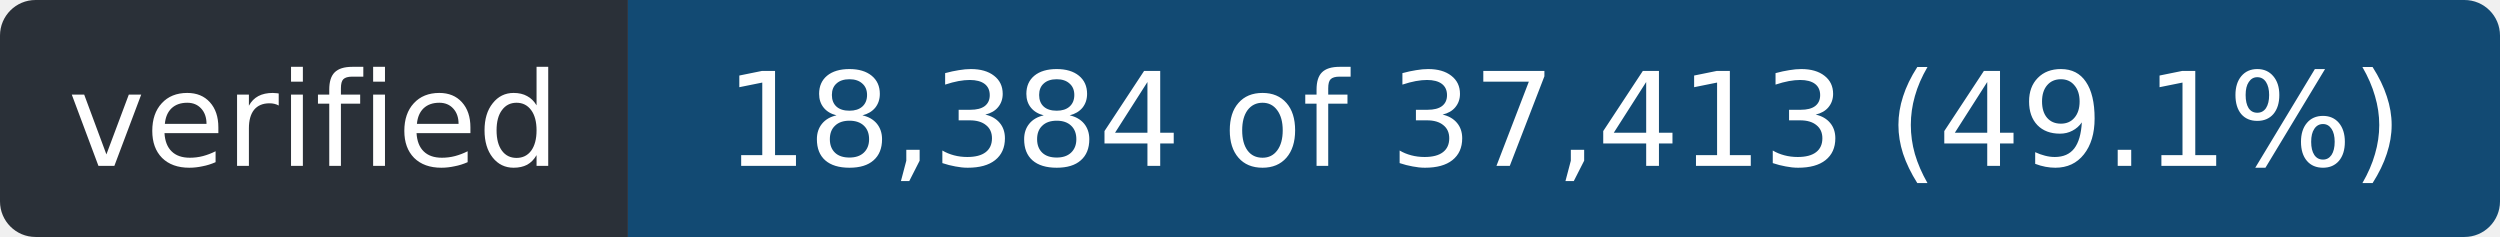
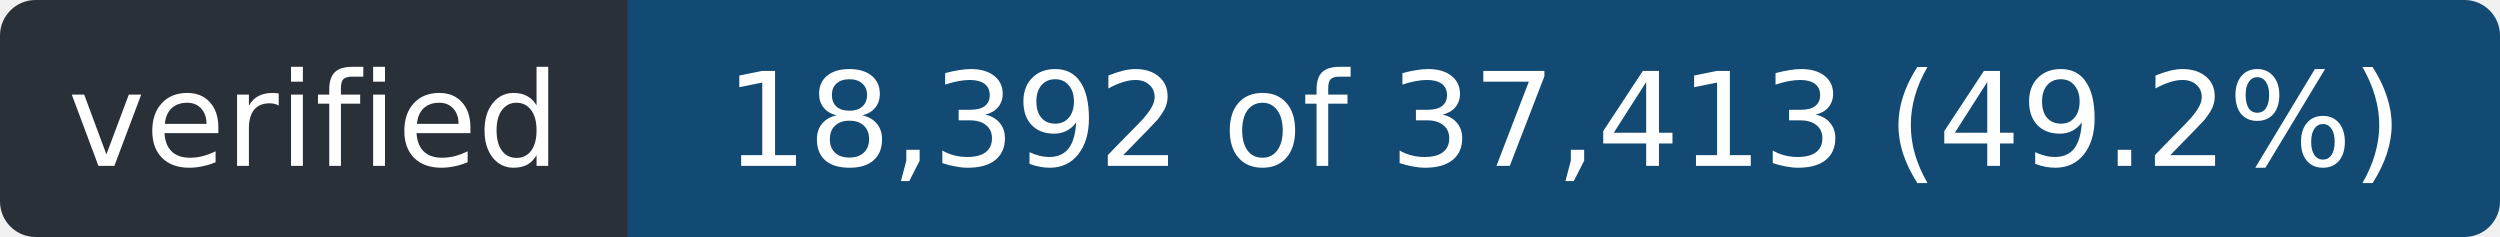
- <svg xmlns="http://www.w3.org/2000/svg" width="211" height="20" role="img" aria-label="verified: 18,384 of 37,413 (49.1%)">
+ <svg xmlns="http://www.w3.org/2000/svg" width="211" height="20" role="img" aria-label="verified: 18,392 of 37,413 (49.2%)">
  <clipPath id="r">
    <rect width="211" height="20" rx="3" />
  </clipPath>
  <g clip-path="url(#r)">
    <rect width="53" height="20" fill="#2a3038" />
    <rect x="53" width="158" height="20" fill="#124a73" />
  </g>
  <g fill="#fff" font-family="Verdana,Geneva,DejaVu Sans,sans-serif" font-size="11" text-anchor="middle">
    <text x="26.5" y="14" textLength="41">verified</text>
-     <text x="132.0" y="14" textLength="146">18,384 of 37,413 (49.1%)</text>
+     <text x="132.0" y="14" textLength="146">18,392 of 37,413 (49.2%)</text>
  </g>
</svg>
